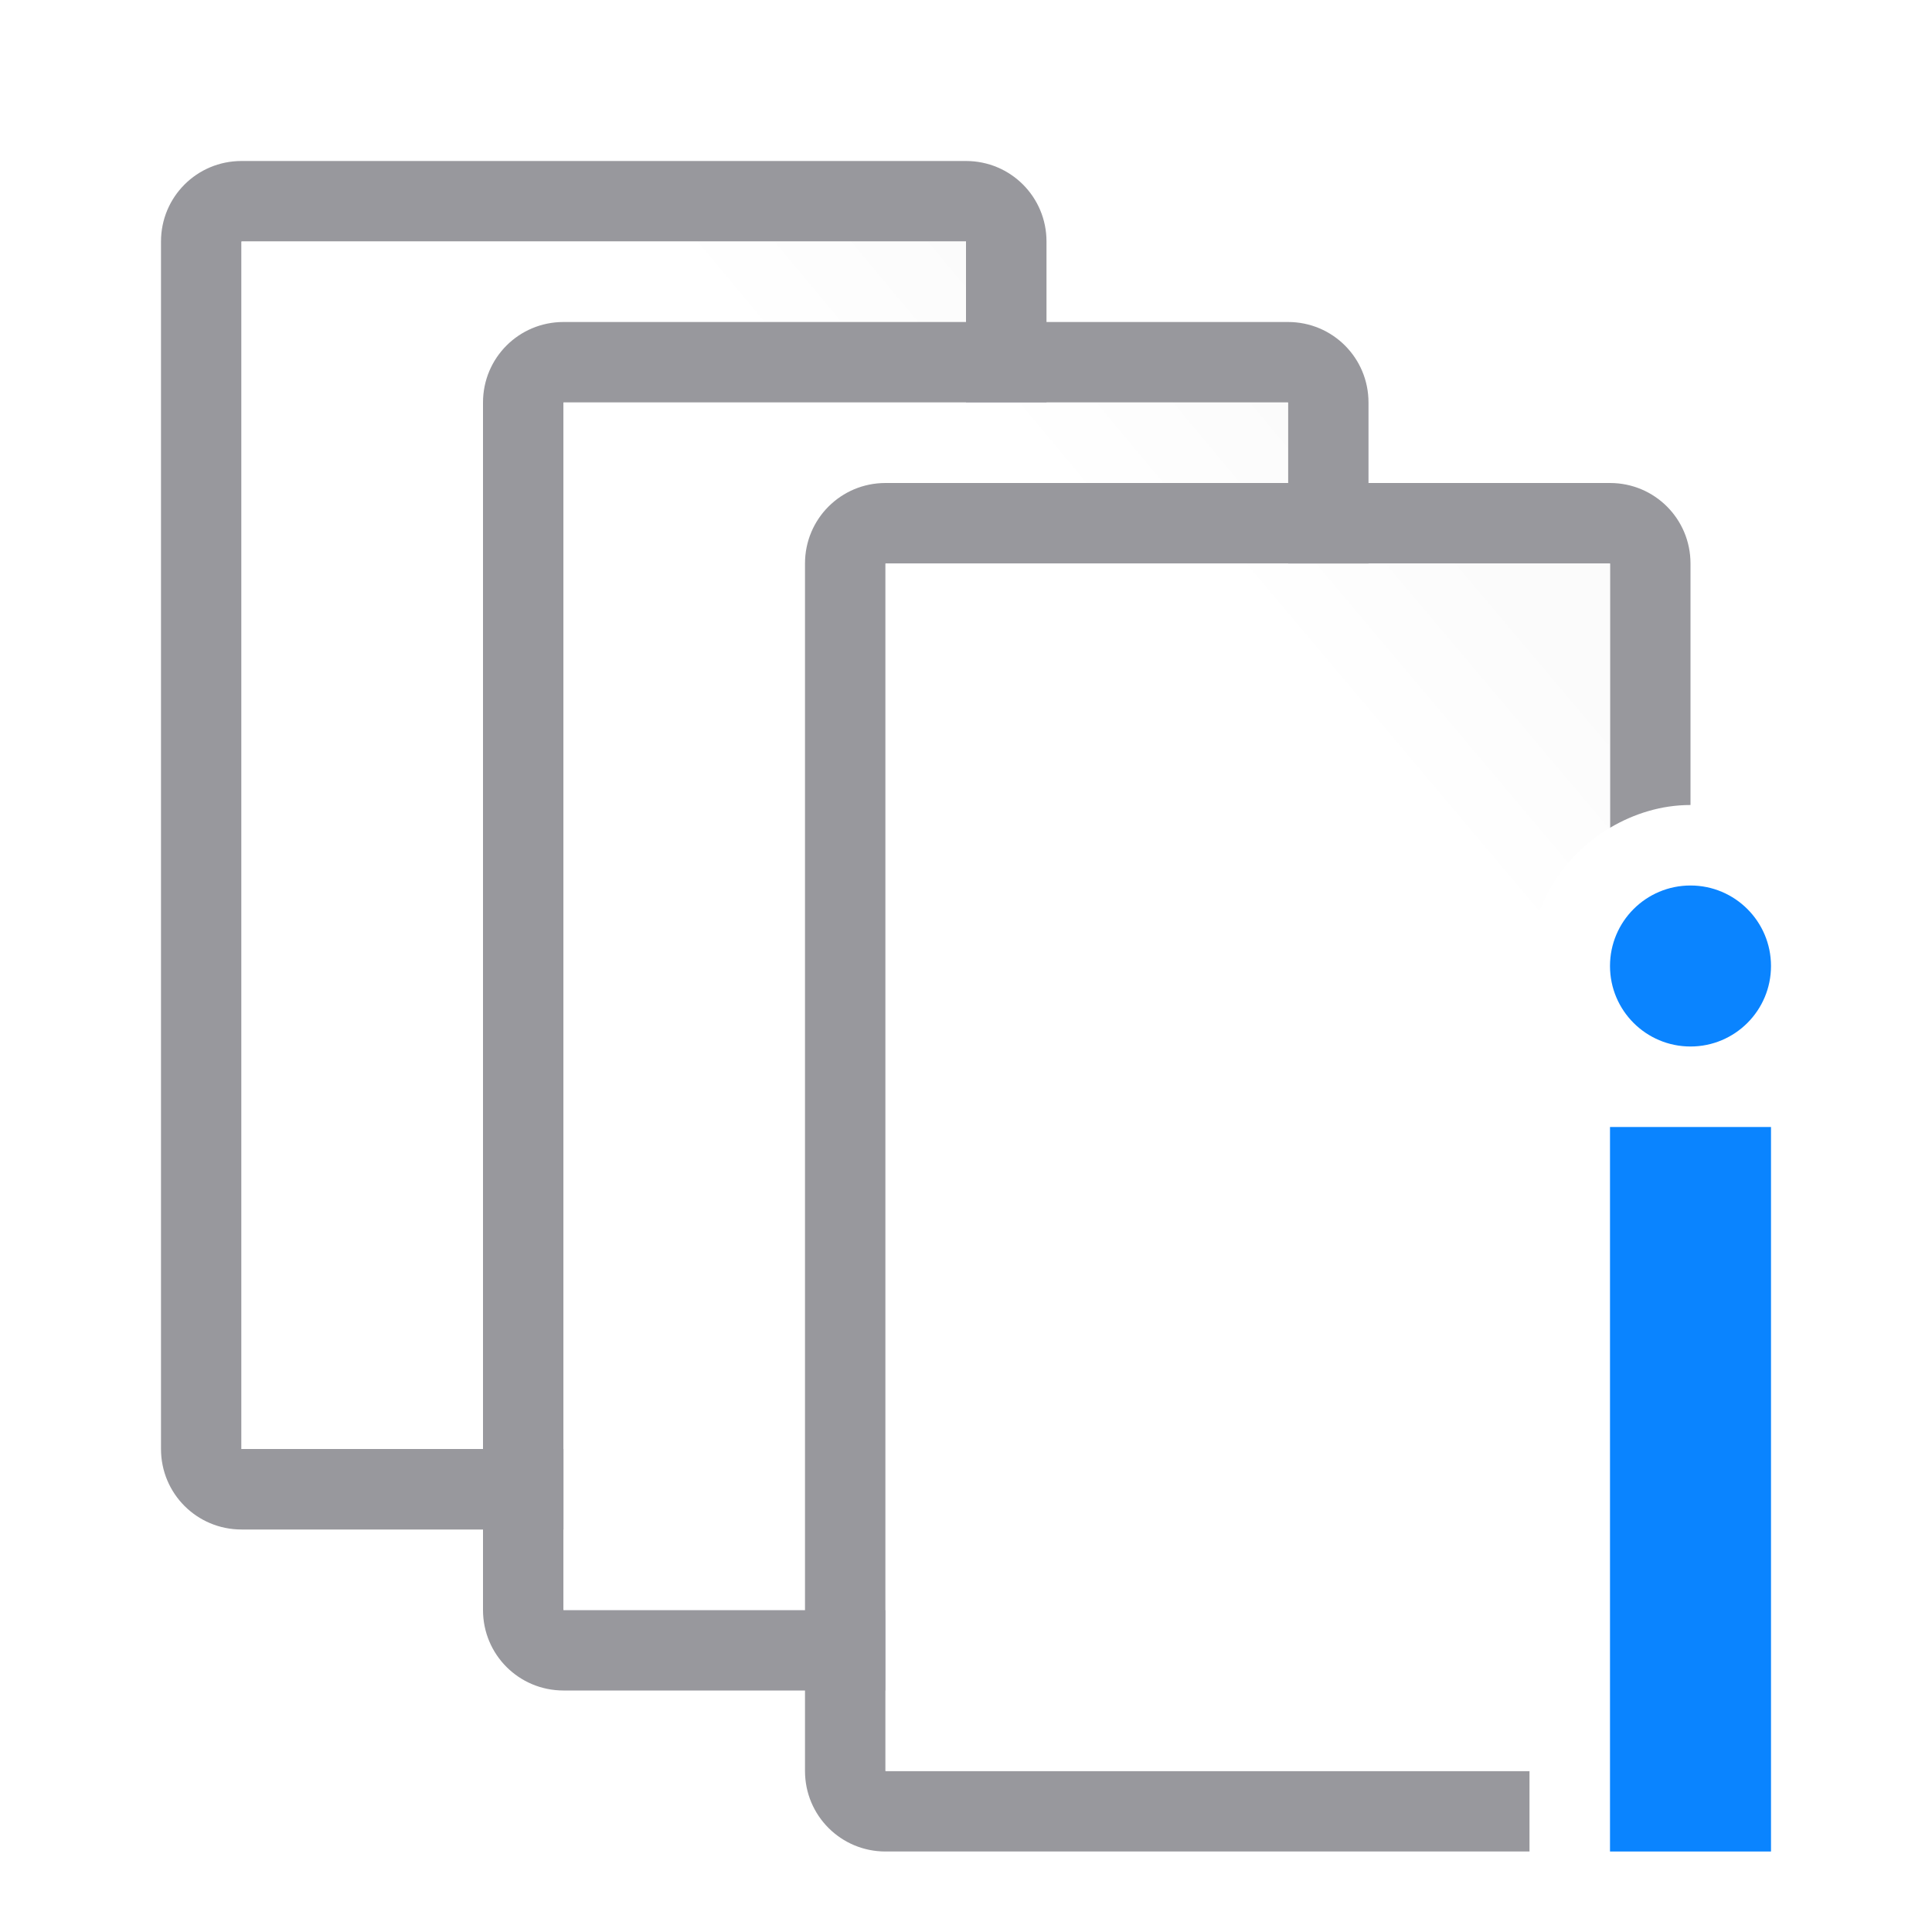
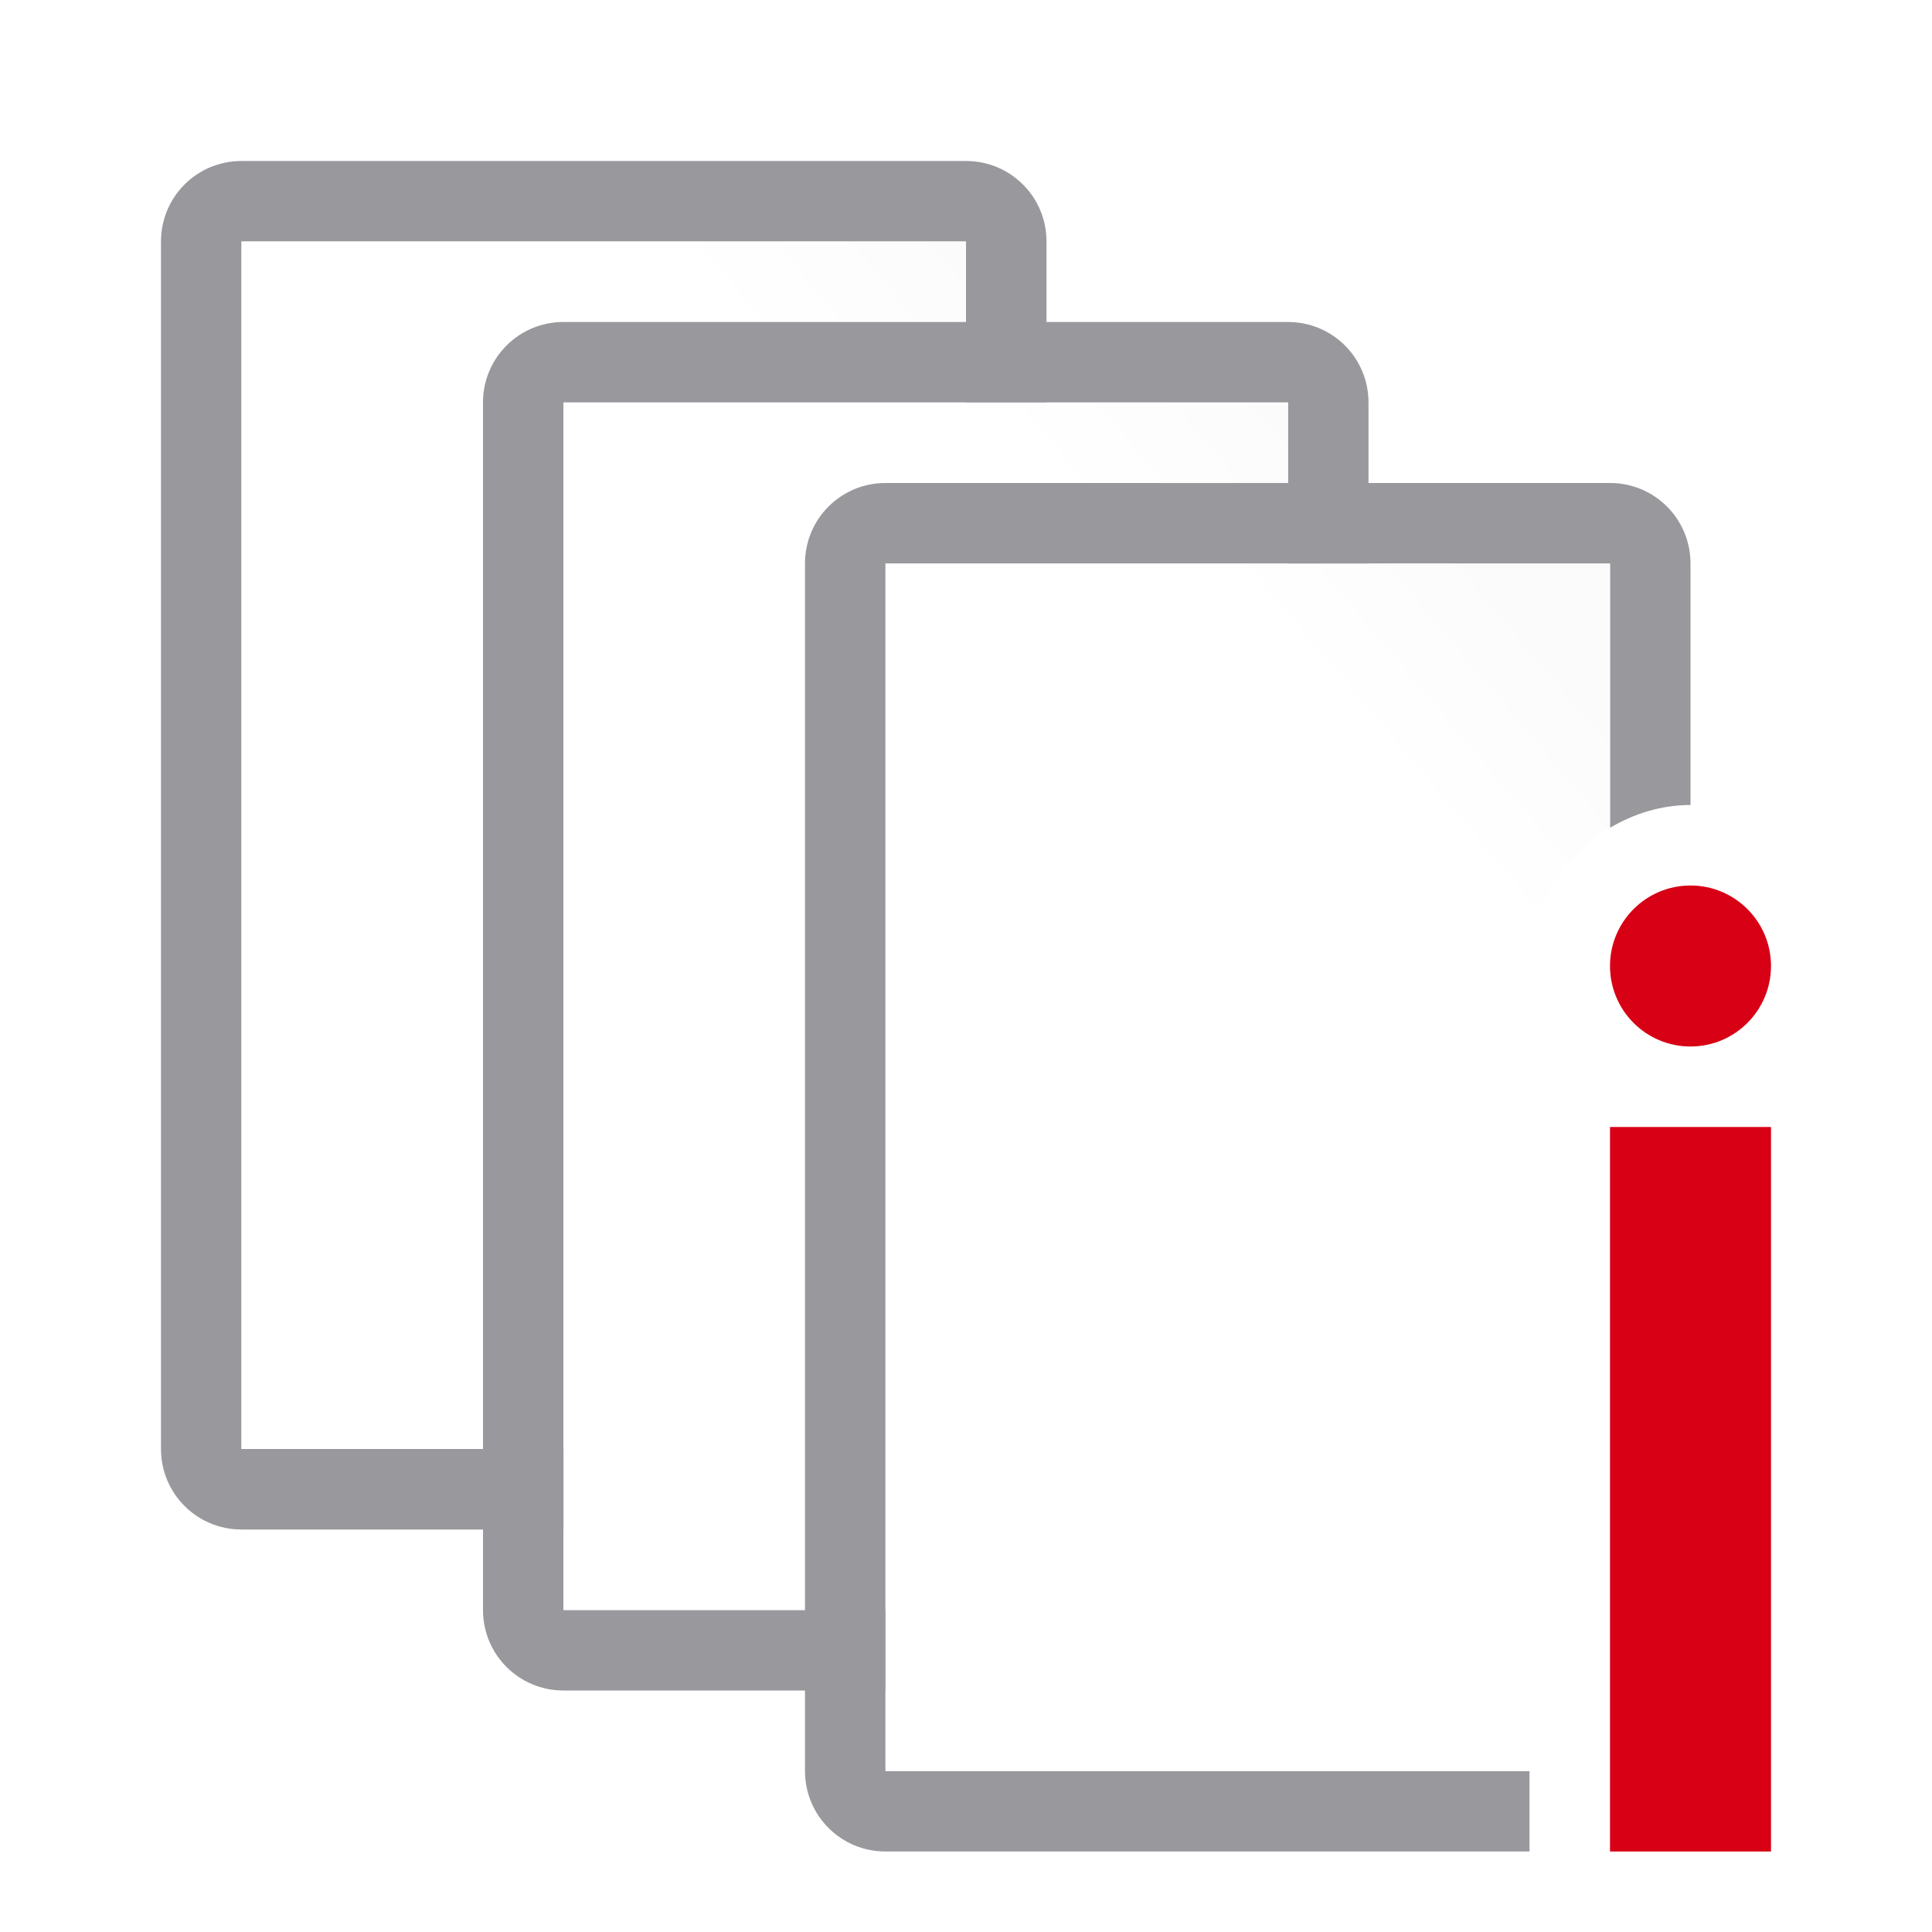
- <svg xmlns="http://www.w3.org/2000/svg" xmlns:xlink="http://www.w3.org/1999/xlink" viewBox="0 0 24 24">
+ <svg xmlns="http://www.w3.org/2000/svg" xmlns:xlink="http://www.w3.org/1999/xlink" viewBox="0 0 24 24" version="1.1" id="svg35">
+   <defs id="defs39" />
  <linearGradient id="a">
-     <stop offset="0" stop-color="#fff" />
-     <stop offset=".5" stop-color="#fff" />
-     <stop offset=".75" stop-color="#fff" />
-     <stop offset="1" stop-color="#fbfbfb" />
+     <stop offset="0" stop-color="#fff" id="stop2" />
+     <stop offset=".5" stop-color="#fff" id="stop4" />
+     <stop offset=".75" stop-color="#fff" id="stop6" />
+     <stop offset="1" stop-color="#fbfbfb" id="stop8" />
  </linearGradient>
  <linearGradient id="b" gradientUnits="userSpaceOnUse" x1="11" x2="19.085" xlink:href="#a" y1="14.5" y2="7.686" />
  <linearGradient id="c" gradientUnits="userSpaceOnUse" x1="11" x2="20" xlink:href="#a" y1="14.5" y2="7" />
-   <g transform="translate(-8 -4)">
-     <path d="m11 6c-.554 0-1 .446-1 1v15c0 .554.446 1 1 1h9c.554 0 1-.446 1-1v-15c0-.554-.446-1-1-1zm0 1h9v15h-9z" fill="#98989d" />
-     <path d="m11 7h9v15h-9z" fill="url(#c)" />
+   <g transform="translate(-8 -4)" id="g17">
+     <path d="m11 6c-.554 0-1 .446-1 1v15c0 .554.446 1 1 1h9c.554 0 1-.446 1-1v-15c0-.554-.446-1-1-1zm0 1h9v15h-9z" fill="#98989d" id="path13" />
+     <path d="m11 7h9v15h-9z" fill="url(#c)" id="path15" />
  </g>
-   <g transform="translate(-4 -2)">
-     <path d="m11 6c-.554 0-1 .446-1 1v15c0 .554.446 1 1 1h9c.554 0 1-.446 1-1v-15c0-.554-.446-1-1-1zm0 1h9v15h-9z" fill="#98989d" />
-     <path d="m11 7h9v15h-9z" fill="url(#c)" />
+   <g transform="translate(-4 -2)" id="g23">
+     <path d="m11 6c-.554 0-1 .446-1 1v15c0 .554.446 1 1 1h9c.554 0 1-.446 1-1v-15c0-.554-.446-1-1-1zm0 1h9v15h-9z" fill="#98989d" id="path19" />
+     <path d="m11 7h9v15h-9z" fill="url(#c)" id="path21" />
  </g>
-   <path d="m11 6c-.554 0-1 .446-1 1v15c0 .554.446 1 1 1h8v-1h-8v-15h9v3.283c.297-.175.636-.283 1-.283v-3c0-.554-.446-1-1-1z" fill="#98989d" />
-   <path d="m11 7v15h8v-8a1 1 0 0 1 .482-.854c-.252-.335-.482-.702-.482-1.146 0-.727.408-1.366 1-1.717v-3.283z" fill="url(#b)" />
-   <g fill="#0a84ff">
-     <rect height="2" ry="1" width="2" x="20" y="11" />
-     <path d="m20 14h2v9h-2z" />
+   <path d="m11 6c-.554 0-1 .446-1 1v15c0 .554.446 1 1 1h8v-1h-8v-15h9v3.283c.297-.175.636-.283 1-.283v-3c0-.554-.446-1-1-1z" fill="#98989d" id="path25" />
+   <path d="m11 7v15h8v-8a1 1 0 0 1 .482-.854c-.252-.335-.482-.702-.482-1.146 0-.727.408-1.366 1-1.717v-3.283z" fill="url(#b)" id="path27" />
+   <g fill="#0a84ff" id="g33" style="fill:#d70015;fill-opacity:1">
+     <rect height="2" ry="1" width="2" x="20" y="11" id="rect29" style="fill:#d70015;fill-opacity:1" />
+     <path d="m20 14h2v9h-2z" id="path31" style="fill:#d70015;fill-opacity:1" />
  </g>
</svg>
